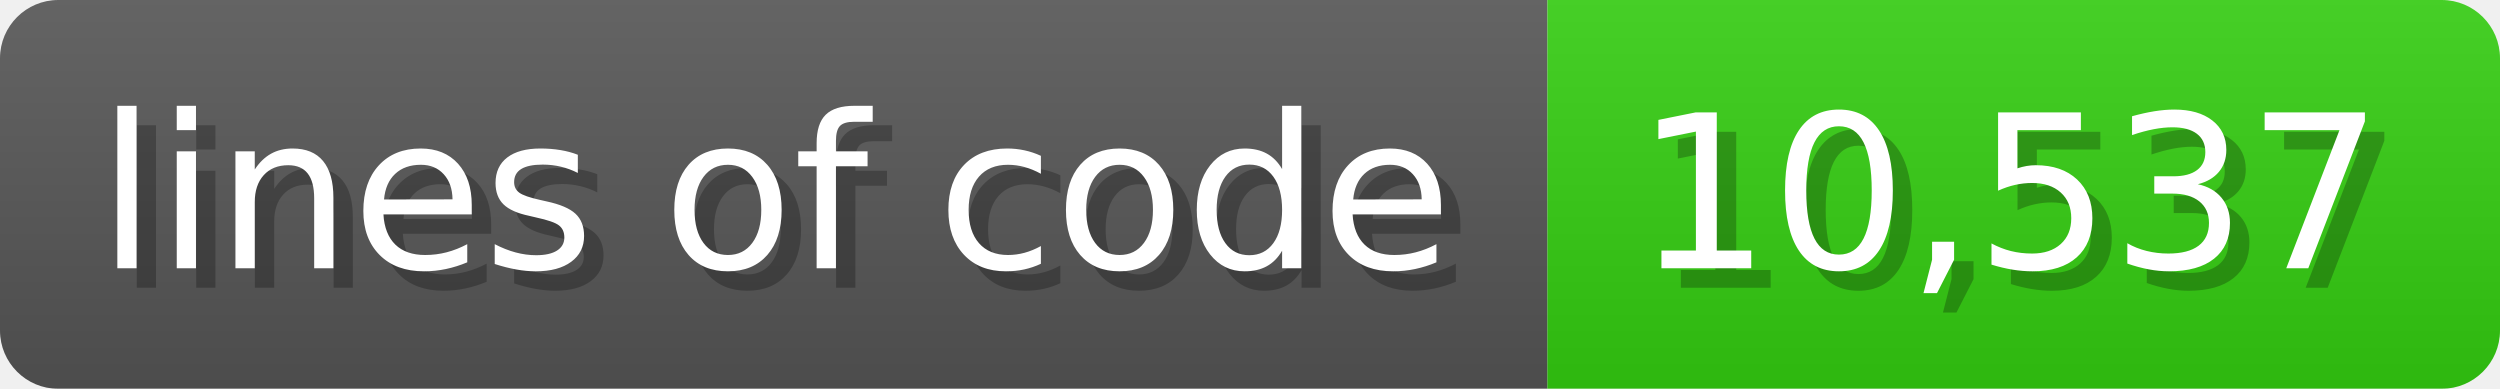
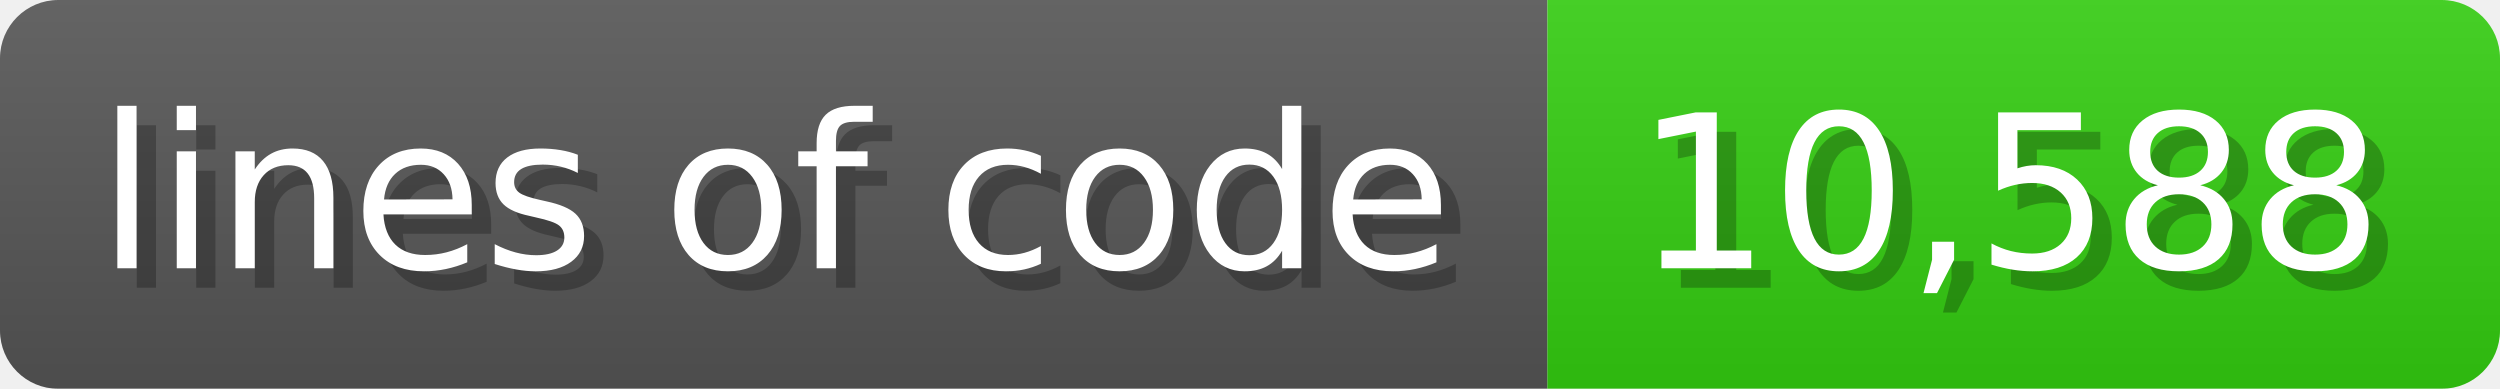
<svg xmlns="http://www.w3.org/2000/svg" width="128.6" height="20" viewBox="0 0 1286 200">
  <linearGradient id="a" x2="0" y2="100%">
    <stop offset="0" stop-opacity=".1" stop-color="#EEE" />
    <stop offset="1" stop-opacity=".1" />
  </linearGradient>
  <mask id="m">
    <rect width="1286" height="200" rx="30" fill="#FFF" />
  </mask>
  <g mask="url(#m)">
    <rect width="796" height="200" fill="#555" />
    <rect width="490" height="200" fill="#3C1" x="796" />
    <rect width="1286" height="200" fill="url(#a)" />
  </g>
  <g fill="#fff" text-anchor="start" font-family="Verdana,DejaVu Sans,sans-serif" font-size="110">
    <text x="60" y="148" textLength="696" fill="#000" opacity="0.25">lines of code</text>
    <text x="50" y="138" textLength="696">lines of code</text>
-     <text x="851" y="148" textLength="390" fill="#000" opacity="0.25">10,537</text>
-     <text x="841" y="138" textLength="390">10,537</text>
+     <text x="851" y="148" textLength="390" fill="#000" opacity="0.25">10,588</text>
+     <text x="841" y="138" textLength="390">10,588</text>
  </g>
</svg>
